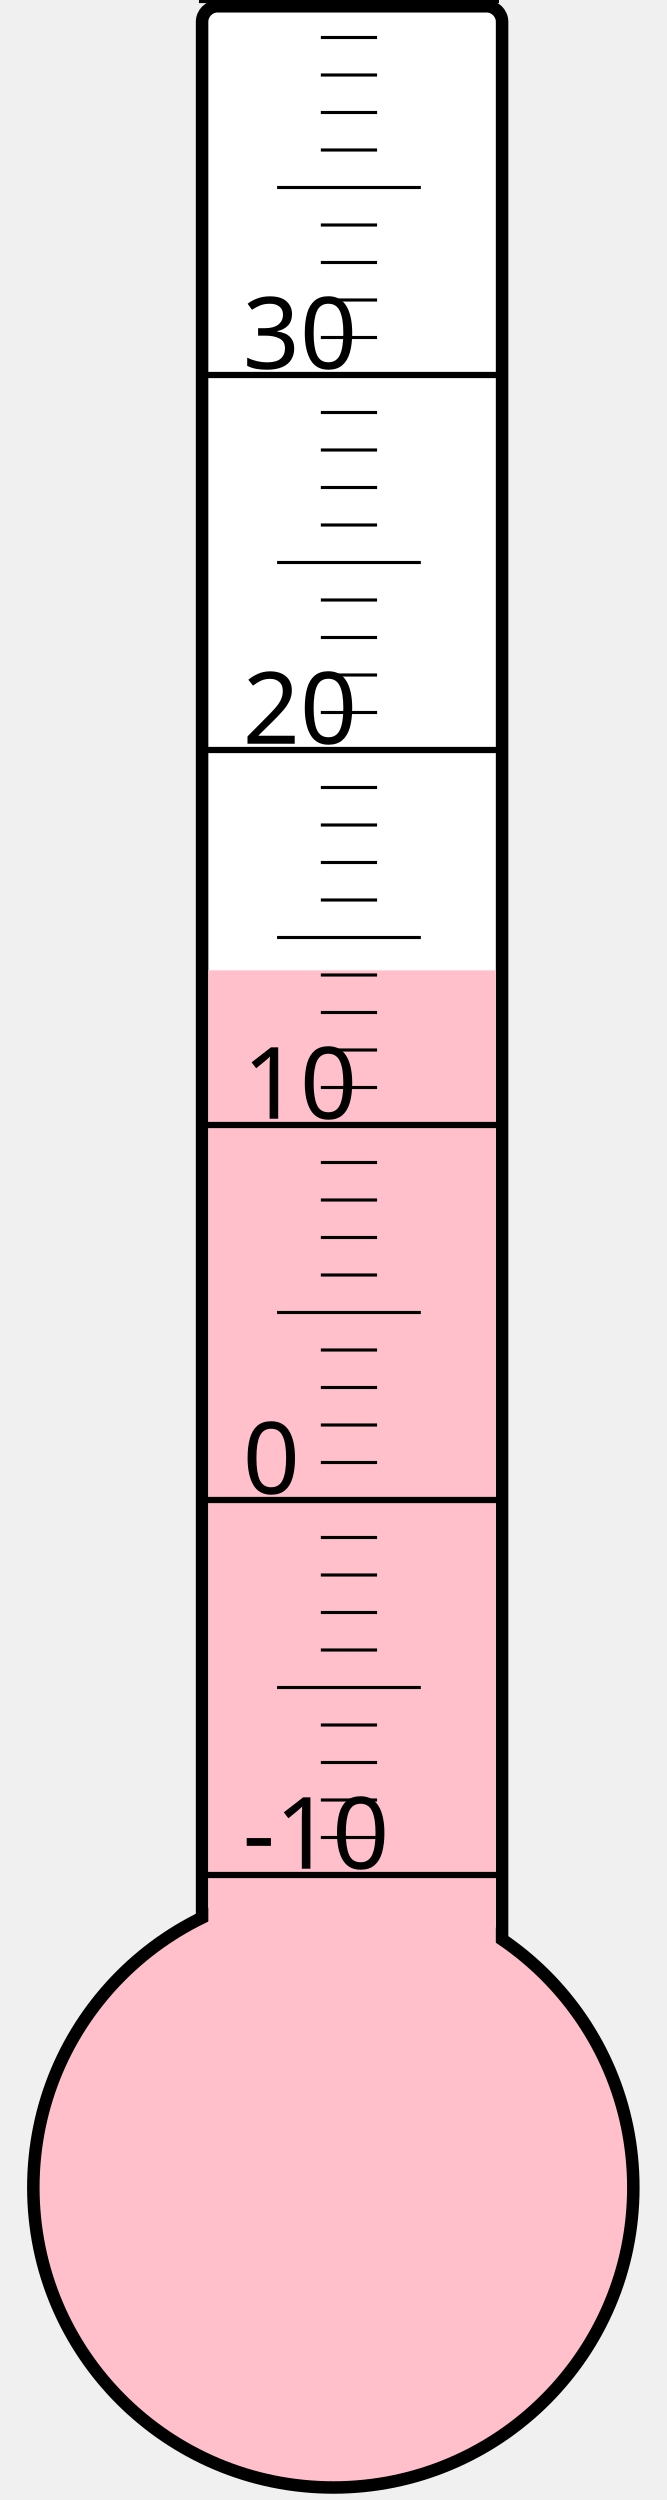
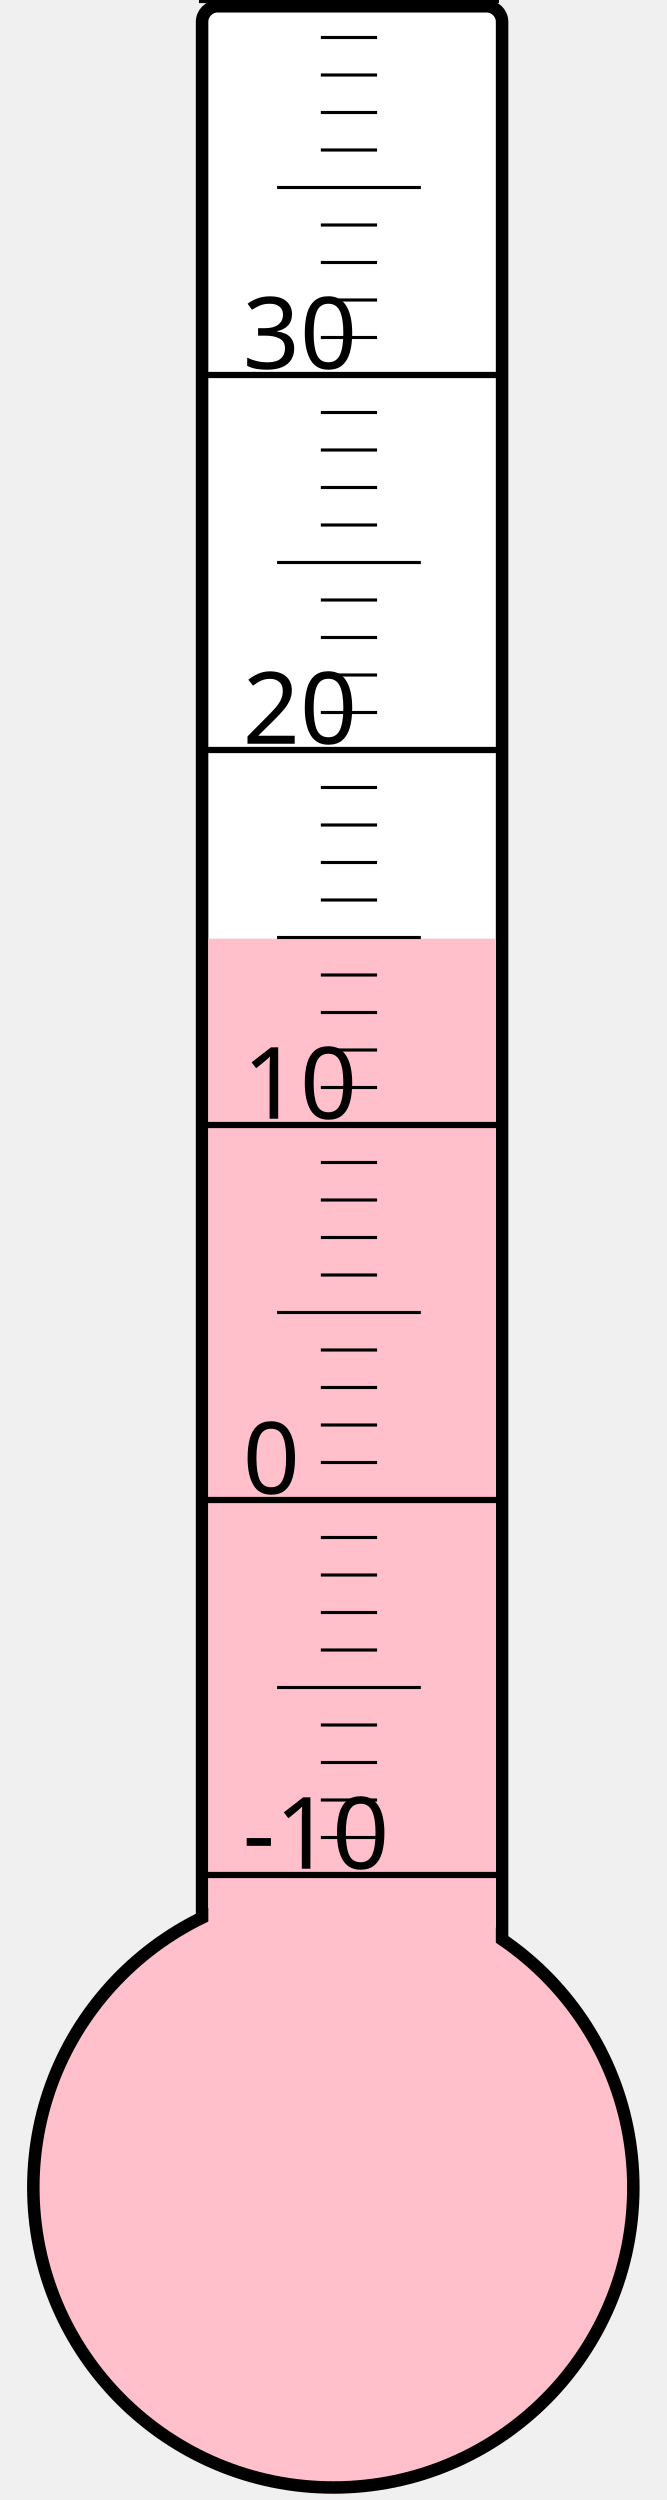
<svg xmlns="http://www.w3.org/2000/svg" width="40px" height="150px" viewBox="0 0 200 800">
  <rect width="200" height="800" x="0" y="0" style="fill: #ffffeb; fill-opacity: 0;" />
  <rect width="96" height="680" x="58" y="2" rx="5" ry="5" style="fill: white; fill-opacity: 1; stroke: black; stroke-width: 4;" />
  <circle cx="100" cy="700" r="96" style="fill: pink; stroke: black; stroke-width: 4;" />
-   <rect width="92" height="389.5" x="60" y="310.5" style="fill: pink; fill-opacity: 1; stroke-width: 0;" />
+   <rect width="92" height="399.625" x="60" y="300.375" style="fill: pink; fill-opacity: 1; stroke-width: 0;" />
  <text x="71" y="598" style="font-family: sans-serif; font-size: 24pt;">-10</text>
  <text x="71" y="478" style="font-family: sans-serif; font-size: 24pt;">0</text>
  <text x="71" y="358" style="font-family: sans-serif; font-size: 24pt;">10</text>
  <text x="71" y="238" style="font-family: sans-serif; font-size: 24pt;">20</text>
  <text x="71" y="118" style="font-family: sans-serif; font-size: 24pt;">30</text>
  <g style="stroke: black;">
    <line x1="57" y1="600" x2="153" y2="600" style="stroke-width: 2;" />
    <line x1="96" y1="588" x2="114" y2="588" style="stroke-width: 1;" />
    <line x1="96" y1="576" x2="114" y2="576" style="stroke-width: 1;" />
    <line x1="96" y1="564" x2="114" y2="564" style="stroke-width: 1;" />
    <line x1="96" y1="552" x2="114" y2="552" style="stroke-width: 1;" />
    <line x1="82" y1="540" x2="128" y2="540" style="stroke-width: 1;" />
    <line x1="96" y1="528" x2="114" y2="528" style="stroke-width: 1;" />
    <line x1="96" y1="516" x2="114" y2="516" style="stroke-width: 1;" />
    <line x1="96" y1="504" x2="114" y2="504" style="stroke-width: 1;" />
    <line x1="96" y1="492" x2="114" y2="492" style="stroke-width: 1;" />
    <line x1="57" y1="480" x2="153" y2="480" style="stroke-width: 2;" />
    <line x1="96" y1="468" x2="114" y2="468" style="stroke-width: 1;" />
    <line x1="96" y1="456" x2="114" y2="456" style="stroke-width: 1;" />
    <line x1="96" y1="444" x2="114" y2="444" style="stroke-width: 1;" />
    <line x1="96" y1="432" x2="114" y2="432" style="stroke-width: 1;" />
    <line x1="82" y1="420" x2="128" y2="420" style="stroke-width: 1;" />
    <line x1="96" y1="408" x2="114" y2="408" style="stroke-width: 1;" />
    <line x1="96" y1="396" x2="114" y2="396" style="stroke-width: 1;" />
    <line x1="96" y1="384" x2="114" y2="384" style="stroke-width: 1;" />
    <line x1="96" y1="372" x2="114" y2="372" style="stroke-width: 1;" />
    <line x1="57" y1="360" x2="153" y2="360" style="stroke-width: 2;" />
    <line x1="96" y1="348" x2="114" y2="348" style="stroke-width: 1;" />
    <line x1="96" y1="336" x2="114" y2="336" style="stroke-width: 1;" />
    <line x1="96" y1="324" x2="114" y2="324" style="stroke-width: 1;" />
    <line x1="96" y1="312" x2="114" y2="312" style="stroke-width: 1;" />
    <line x1="82" y1="300" x2="128" y2="300" style="stroke-width: 1;" />
    <line x1="96" y1="288" x2="114" y2="288" style="stroke-width: 1;" />
    <line x1="96" y1="276" x2="114" y2="276" style="stroke-width: 1;" />
    <line x1="96" y1="264" x2="114" y2="264" style="stroke-width: 1;" />
    <line x1="96" y1="252" x2="114" y2="252" style="stroke-width: 1;" />
    <line x1="57" y1="240" x2="153" y2="240" style="stroke-width: 2;" />
    <line x1="96" y1="228" x2="114" y2="228" style="stroke-width: 1;" />
    <line x1="96" y1="216" x2="114" y2="216" style="stroke-width: 1;" />
    <line x1="96" y1="204" x2="114" y2="204" style="stroke-width: 1;" />
    <line x1="96" y1="192" x2="114" y2="192" style="stroke-width: 1;" />
    <line x1="82" y1="180" x2="128" y2="180" style="stroke-width: 1;" />
    <line x1="96" y1="168" x2="114" y2="168" style="stroke-width: 1;" />
    <line x1="96" y1="156" x2="114" y2="156" style="stroke-width: 1;" />
    <line x1="96" y1="144" x2="114" y2="144" style="stroke-width: 1;" />
    <line x1="96" y1="132" x2="114" y2="132" style="stroke-width: 1;" />
    <line x1="57" y1="120" x2="153" y2="120" style="stroke-width: 2;" />
    <line x1="96" y1="108" x2="114" y2="108" style="stroke-width: 1;" />
    <line x1="96" y1="96" x2="114" y2="96" style="stroke-width: 1;" />
    <line x1="96" y1="84" x2="114" y2="84" style="stroke-width: 1;" />
    <line x1="96" y1="72" x2="114" y2="72" style="stroke-width: 1;" />
    <line x1="82" y1="60" x2="128" y2="60" style="stroke-width: 1;" />
    <line x1="96" y1="48" x2="114" y2="48" style="stroke-width: 1;" />
    <line x1="96" y1="36" x2="114" y2="36" style="stroke-width: 1;" />
    <line x1="96" y1="24" x2="114" y2="24" style="stroke-width: 1;" />
    <line x1="96" y1="12" x2="114" y2="12" style="stroke-width: 1;" />
    <line x1="57" y1="0" x2="153" y2="0" style="stroke-width: 2;" />
  </g>
</svg>
